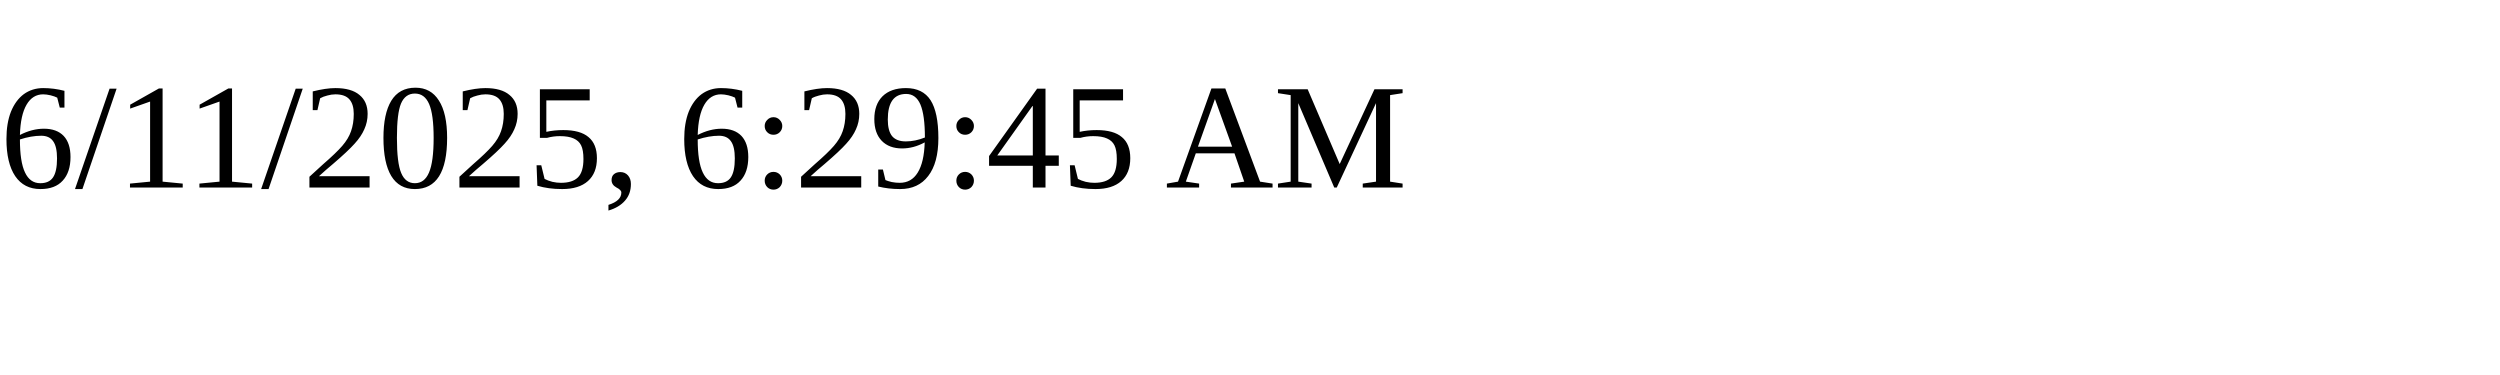
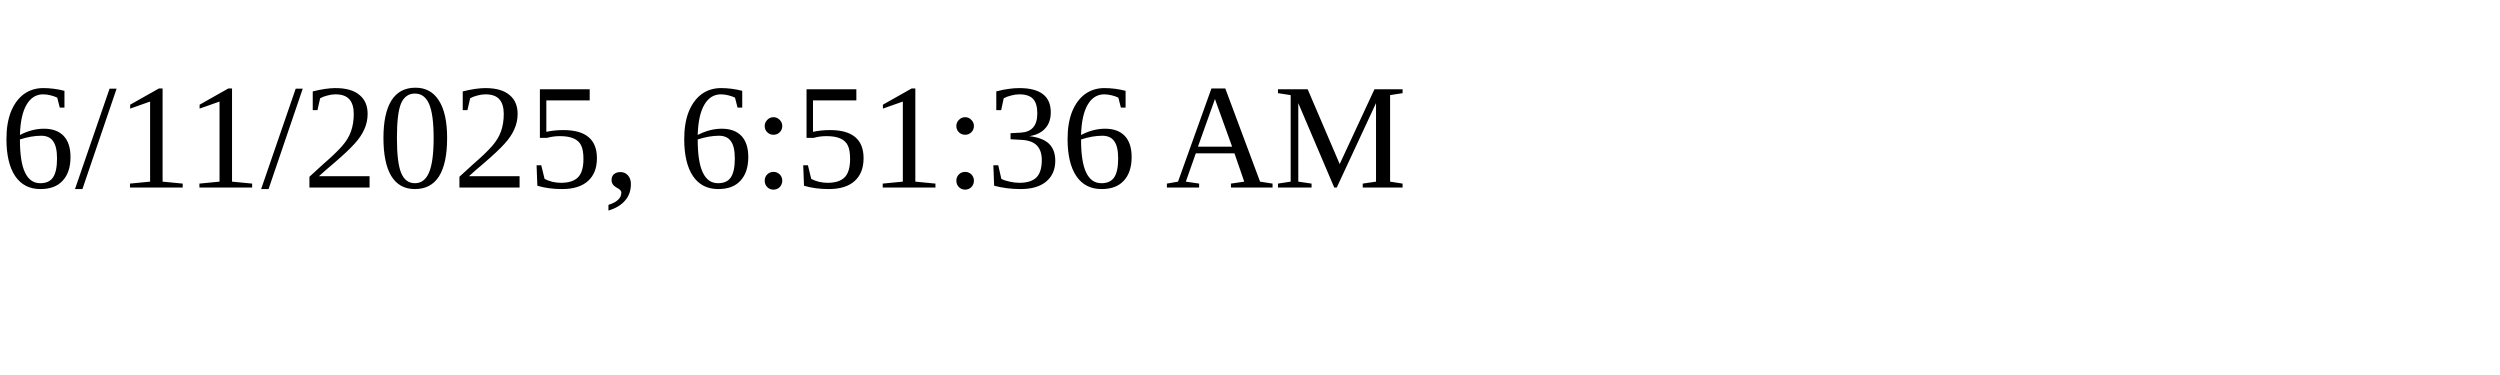
<svg xmlns="http://www.w3.org/2000/svg" height="30" width="200">
-   <text x="0" y="15">6/11/2025, 6:29:45 AM</text>
+   <text x="0" y="15">6/11/2025, 6:51:36 AM</text>
</svg>
